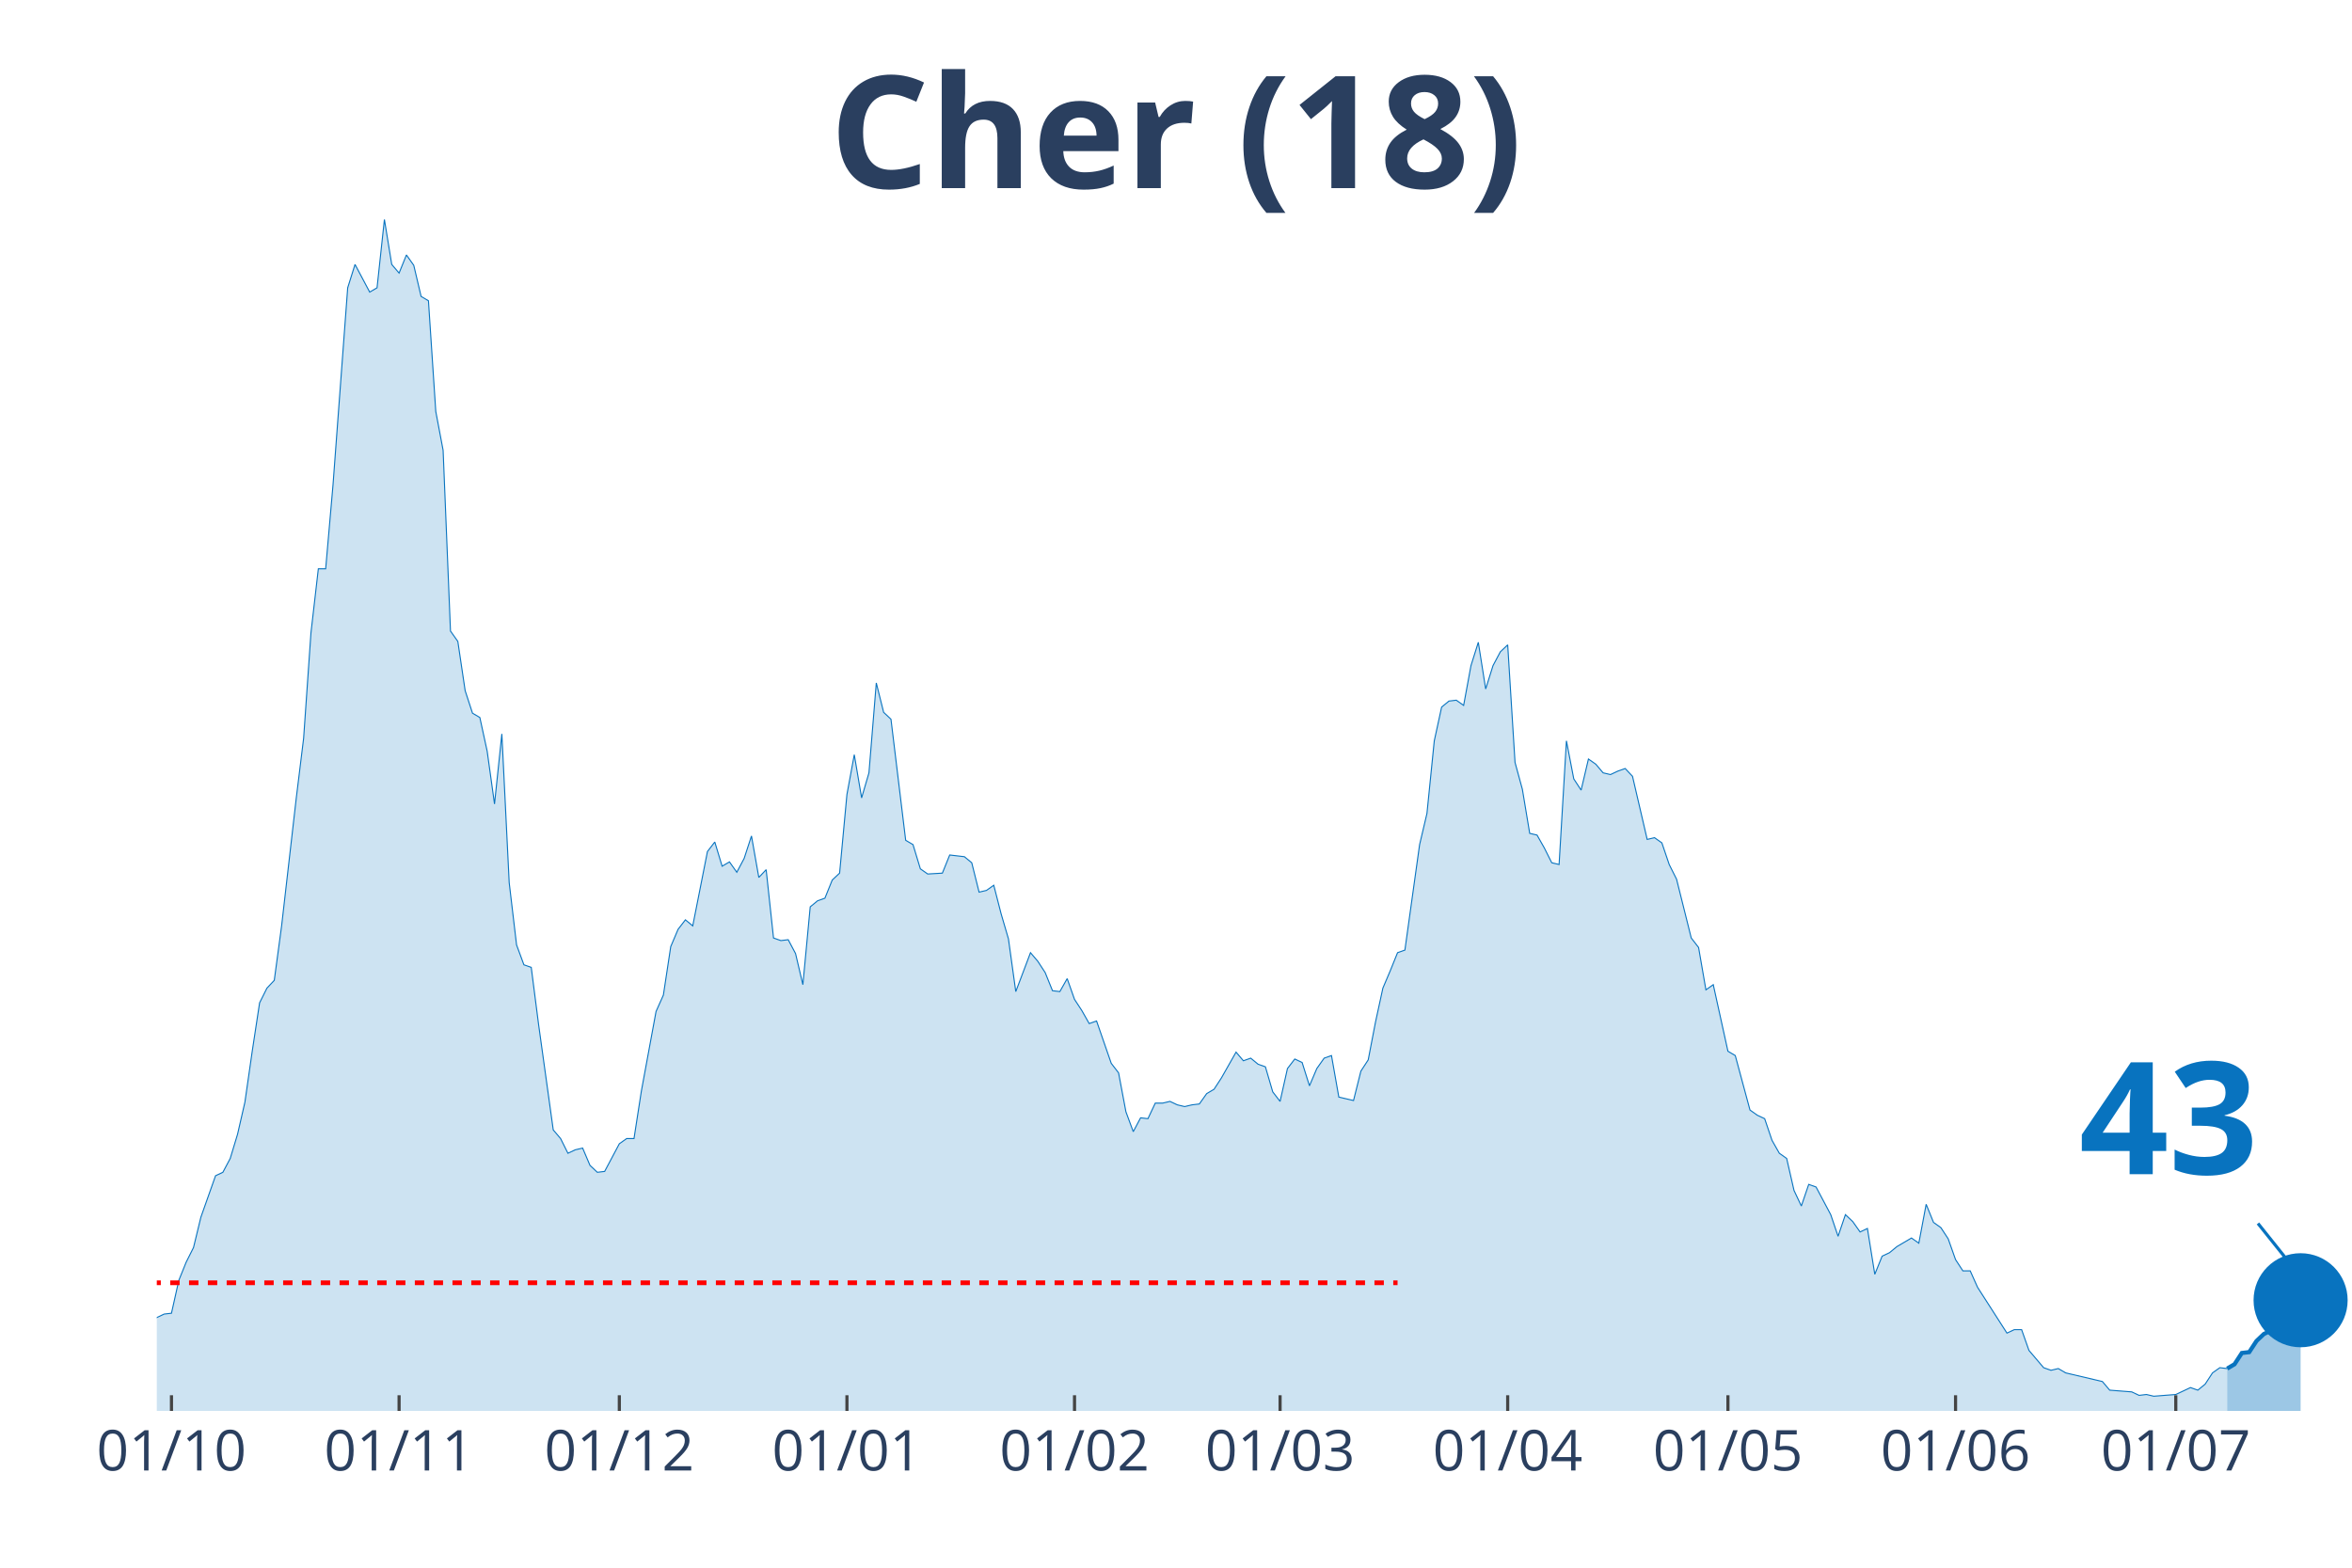
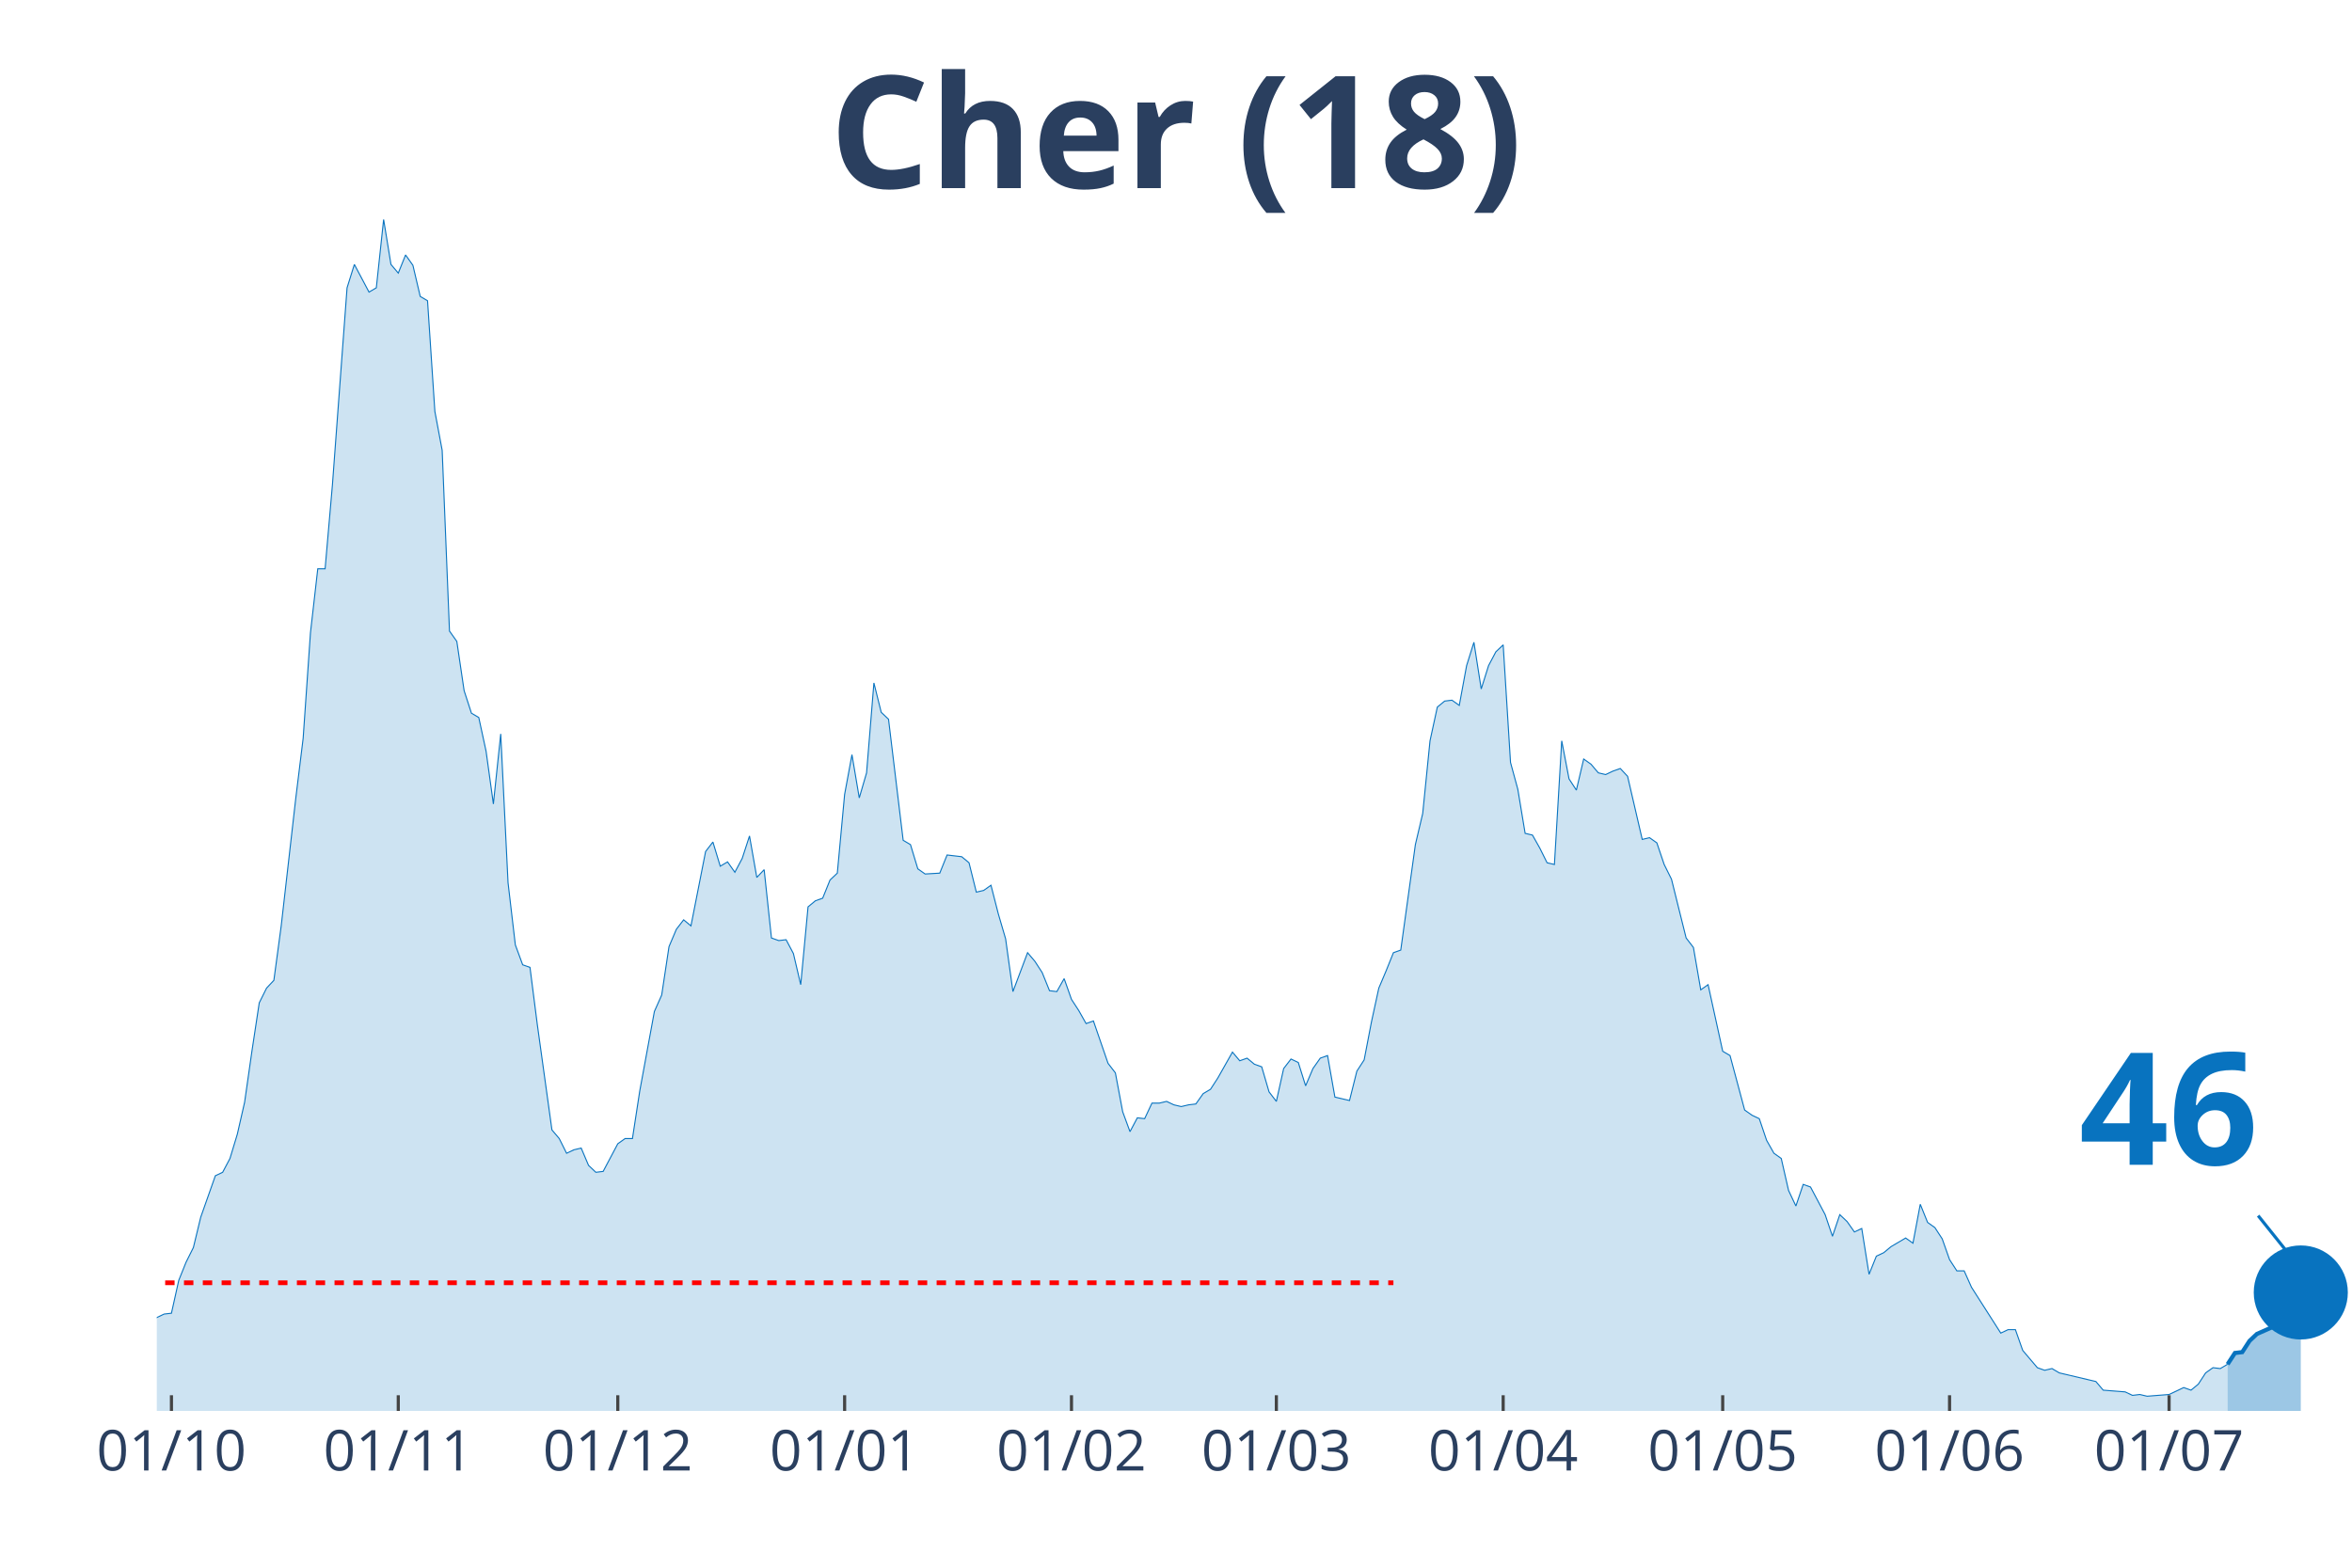
<svg xmlns="http://www.w3.org/2000/svg" class="main-svg" width="1125" height="750" style="" viewBox="0 0 750 500">
  <rect x="0" y="0" width="750" height="500" style="fill: rgb(0, 0, 0); fill-opacity: 0;" />
-   <defs id="defs-a123fe">
+   <defs id="defs-cc0b40">
    <g class="clips">
-       <clipPath id="clipa123fexyplot" class="plotclip">
+       <clipPath id="clipcc0b40xyplot" class="plotclip">
        <rect width="700" height="380" />
      </clipPath>
-       <clipPath class="axesclip" id="clipa123fex">
+       <clipPath class="axesclip" id="clipcc0b40x">
        <rect x="50" y="0" width="700" height="500" />
      </clipPath>
-       <clipPath class="axesclip" id="clipa123fey">
+       <clipPath class="axesclip" id="clipcc0b40y">
        <rect x="0" y="70" width="750" height="380" />
      </clipPath>
-       <clipPath class="axesclip" id="clipa123fexy">
+       <clipPath class="axesclip" id="clipcc0b40xy">
        <rect x="50" y="70" width="700" height="380" />
      </clipPath>
    </g>
    <g class="gradients" />
  </defs>
  <g class="bglayer">
    <rect class="bg" x="50" y="70" width="700" height="380" style="fill: rgb(0, 0, 0); fill-opacity: 0; stroke-width: 0;" />
  </g>
  <g class="layer-below">
    <g class="imagelayer" />
    <g class="shapelayer" />
  </g>
  <g class="cartesianlayer">
    <g class="subplot xy">
      <g class="layer-subplot">
        <g class="shapelayer" />
        <g class="imagelayer" />
      </g>
      <g class="gridlayer">
        <g class="x">
-           <path class="xgrid crisp" transform="translate(54.68,0)" d="M0,70v380" style="stroke: rgb(255, 255, 255); stroke-opacity: 1; stroke-width: 1px;" />
-           <path class="xgrid crisp" transform="translate(127.26,0)" d="M0,70v380" style="stroke: rgb(255, 255, 255); stroke-opacity: 1; stroke-width: 1px;" />
-           <path class="xgrid crisp" transform="translate(197.49,0)" d="M0,70v380" style="stroke: rgb(255, 255, 255); stroke-opacity: 1; stroke-width: 1px;" />
-           <path class="xgrid crisp" transform="translate(270.07,0)" d="M0,70v380" style="stroke: rgb(255, 255, 255); stroke-opacity: 1; stroke-width: 1px;" />
-           <path class="xgrid crisp" transform="translate(342.64,0)" d="M0,70v380" style="stroke: rgb(255, 255, 255); stroke-opacity: 1; stroke-width: 1px;" />
-           <path class="xgrid crisp" transform="translate(408.19,0)" d="M0,70v380" style="stroke: rgb(255, 255, 255); stroke-opacity: 1; stroke-width: 1px;" />
-           <path class="xgrid crisp" transform="translate(480.77,0)" d="M0,70v380" style="stroke: rgb(255, 255, 255); stroke-opacity: 1; stroke-width: 1px;" />
-           <path class="xgrid crisp" transform="translate(551,0)" d="M0,70v380" style="stroke: rgb(255, 255, 255); stroke-opacity: 1; stroke-width: 1px;" />
-           <path class="xgrid crisp" transform="translate(623.58,0)" d="M0,70v380" style="stroke: rgb(255, 255, 255); stroke-opacity: 1; stroke-width: 1px;" />
-           <path class="xgrid crisp" transform="translate(693.81,0)" d="M0,70v380" style="stroke: rgb(255, 255, 255); stroke-opacity: 1; stroke-width: 1px;" />
+           <path class="xgrid crisp" transform="translate(54.67,0)" d="M0,70v380" style="stroke: rgb(255, 255, 255); stroke-opacity: 1; stroke-width: 1px;" />
+           <path class="xgrid crisp" transform="translate(127,0)" d="M0,70v380" style="stroke: rgb(255, 255, 255); stroke-opacity: 1; stroke-width: 1px;" />
+           <path class="xgrid crisp" transform="translate(197,0)" d="M0,70v380" style="stroke: rgb(255, 255, 255); stroke-opacity: 1; stroke-width: 1px;" />
+           <path class="xgrid crisp" transform="translate(269.33,0)" d="M0,70v380" style="stroke: rgb(255, 255, 255); stroke-opacity: 1; stroke-width: 1px;" />
+           <path class="xgrid crisp" transform="translate(341.67,0)" d="M0,70v380" style="stroke: rgb(255, 255, 255); stroke-opacity: 1; stroke-width: 1px;" />
+           <path class="xgrid crisp" transform="translate(407,0)" d="M0,70v380" style="stroke: rgb(255, 255, 255); stroke-opacity: 1; stroke-width: 1px;" />
+           <path class="xgrid crisp" transform="translate(479.33,0)" d="M0,70v380" style="stroke: rgb(255, 255, 255); stroke-opacity: 1; stroke-width: 1px;" />
+           <path class="xgrid crisp" transform="translate(549.33,0)" d="M0,70v380" style="stroke: rgb(255, 255, 255); stroke-opacity: 1; stroke-width: 1px;" />
+           <path class="xgrid crisp" transform="translate(621.67,0)" d="M0,70v380" style="stroke: rgb(255, 255, 255); stroke-opacity: 1; stroke-width: 1px;" />
+           <path class="xgrid crisp" transform="translate(691.67,0)" d="M0,70v380" style="stroke: rgb(255, 255, 255); stroke-opacity: 1; stroke-width: 1px;" />
        </g>
        <g class="y" />
      </g>
      <g class="zerolinelayer" />
      <path class="xlines-below" />
      <path class="ylines-below" />
      <g class="overlines-below" />
      <g class="xaxislayer-below" />
      <g class="yaxislayer-below" />
      <g class="overaxes-below" />
-       <g class="plot" transform="translate(50, 70)" clip-path="url('#clipa123fexyplot')">
+       <g class="plot" transform="translate(50, 70)" clip-path="url('#clipcc0b40xyplot')">
        <g class="scatterlayer mlayer">
-           <g class="trace scatter tracedc2da2" style="stroke-miterlimit: 2;">
+           <g class="trace scatter trace3ea122" style="stroke-miterlimit: 2;">
            <g class="fills">
              <g>
-                 <path class="js-fill" d="M660.2,380L-318.39,380L-318.39,376.69L-309.03,376.97L-306.69,376.97L-262.21,379.45L-259.87,379.45L-173.24,379.45L-170.9,379.72L-161.54,378.9L-159.2,378.9L-133.44,378.07L-131.1,377.24L-110.03,375.04L-107.69,375.86L-98.33,373.38L-95.99,373.11L-93.65,373.38L-91.3,370.9L-84.28,365.11L-81.94,367.87L-77.26,366.76L-74.92,367.59L-72.58,368.42L-70.23,371.18L-67.89,370.07L-65.55,366.76L-58.53,361.25L-56.19,362.08L-53.85,360.42L-51.51,356.28L-49.16,354.08L-46.82,355.18L-44.48,356.56L-42.14,344.7L-39.8,342.22L-37.46,343.05L-35.12,344.98L-32.78,343.05L-28.09,343.88L-25.75,355.73L-21.07,350.77L-18.73,350.49L-16.39,356.28L-14.05,356.56L-9.36,356.84L-7.02,357.39L-2.34,353.53L0,350.22L2.34,349.11L4.68,348.84L7.02,338.36L9.36,332.57L11.71,327.88L14.05,318.23L18.73,304.99L21.07,303.89L23.41,299.48L25.75,291.76L28.09,281.55L30.43,265.28L32.78,249.84L35.12,245.15L37.46,242.67L39.8,225.3L44.48,184.48L46.82,165.46L49.16,131.81L51.51,111.41L53.85,111.41L56.19,84.66L60.87,21.79L63.21,14.34L67.89,23.16L70.23,21.79L72.58,0L74.92,14.34L77.26,17.1L79.6,11.31L81.94,14.62L84.28,24.54L86.62,25.92L88.96,61.22L91.3,73.63L93.65,131.26L95.99,134.57L98.33,150.29L100.67,157.46L103.01,158.84L105.35,169.59L107.69,186.42L110.03,164.08L112.37,211.51L114.72,231.36L117.06,237.71L119.4,238.53L121.74,256.73L126.42,290.38L128.76,293.13L131.1,297.82L133.44,296.72L135.79,296.17L138.13,301.68L140.47,303.89L142.81,303.61L147.49,294.79L149.83,293.13L152.17,293.13L154.52,277.97L159.2,252.6L161.54,247.36L163.88,231.92L166.22,226.4L168.56,223.37L170.9,225.3L175.59,201.58L177.93,198.55L180.27,206.27L182.61,204.89L184.95,208.2L187.29,203.79L189.63,196.62L191.97,209.85L194.31,207.37L196.66,229.16L199,229.99L201.34,229.71L203.68,234.12L206.02,244.05L208.36,219.23L210.7,217.3L213.04,216.47L215.38,210.68L217.73,208.48L220.07,183.38L222.41,170.7L224.75,184.48L227.09,176.49L229.43,147.81L231.77,157.18L234.11,159.39L238.8,198L241.14,199.38L243.48,207.1L245.82,208.75L250.5,208.48L252.84,202.69L257.53,203.24L259.87,205.17L262.21,214.54L264.55,213.99L266.89,212.34L269.23,221.44L271.57,229.43L273.91,246.26L278.6,233.85L280.94,236.6L283.28,240.19L285.62,245.98L287.96,246.26L290.3,242.12L292.64,248.74L294.98,252.32L297.32,256.46L299.67,255.63L304.35,269.14L306.69,272.18L309.03,284.59L311.37,290.93L313.71,286.52L316.05,286.79L318.39,281.83L320.74,281.83L323.08,281.28L325.42,282.38L327.76,282.93L330.1,282.38L332.44,282.1L334.78,278.8L337.12,277.42L339.46,273.83L344.15,265.56L346.49,268.32L348.83,267.49L351.17,269.42L353.51,270.25L355.85,278.24L358.19,281.28L360.54,270.8L362.88,267.76L365.22,268.87L367.56,276.31L369.9,270.8L372.24,267.49L374.58,266.66L376.92,279.9L379.26,280.45L381.61,281L383.95,271.63L386.29,268.04L388.63,255.91L390.97,245.15L393.31,239.64L395.65,233.85L397.99,233.02L402.68,199.38L405.02,189.45L407.36,166.28L409.7,155.53L412.04,153.6L414.38,153.32L416.72,154.98L419.06,142.29L421.4,134.85L423.75,149.74L426.09,142.29L428.43,137.88L430.77,135.67L433.11,173.18L435.45,181.73L437.79,195.79L440.13,196.34L442.47,200.48L444.82,205.17L447.16,205.72L449.5,166.28L451.84,178.42L454.18,182L456.52,172.08L458.86,173.73L461.2,176.49L463.55,177.04L465.89,175.94L468.23,175.11L470.57,177.59L475.25,197.72L477.59,197.17L479.93,198.82L482.27,205.72L484.62,210.41L486.96,219.78L489.3,229.16L491.64,232.19L493.98,245.7L496.32,244.05L501,265.28L503.34,266.66L508.03,284.03L510.37,285.69L512.71,286.79L515.05,293.69L517.39,297.82L519.73,299.48L522.07,309.68L524.41,314.64L526.76,307.75L529.1,308.58L533.78,317.4L536.12,324.3L538.46,317.4L540.8,319.61L543.14,322.92L545.48,321.81L547.83,336.43L550.17,330.64L552.51,329.54L554.85,327.61L559.53,324.85L561.87,326.5L564.21,314.09L566.56,319.88L568.9,321.54L571.24,325.12L573.58,331.74L575.92,335.33L578.26,335.33L580.6,340.57L589.97,355.18L592.31,354.08L594.65,354.08L596.99,360.7L601.67,366.21L604.01,367.04L606.35,366.49L608.7,367.87L620.4,370.62L622.74,373.38L629.77,373.93L632.11,375.04L634.45,374.76L636.79,375.31L643.81,374.76L646.15,373.66L648.49,372.55L650.84,373.38L653.18,371.45L655.52,367.87L657.86,366.21L660.2,366.49" style="fill: rgb(8, 115, 191); fill-opacity: 0.2; stroke-width: 0;" />
+                 <path class="js-fill" d="M660.33,380L-317.33,380L-317.33,376.69L-308,376.97L-305.67,376.97L-261.33,379.45L-259,379.45L-172.67,379.45L-170.33,379.72L-161,378.9L-158.67,378.9L-133,378.07L-130.67,377.24L-109.67,375.04L-107.33,375.86L-98,373.38L-95.67,373.11L-93.33,373.38L-91,370.9L-84,365.11L-81.67,367.87L-77,366.76L-74.67,367.59L-72.33,368.42L-70,371.18L-67.67,370.07L-65.33,366.76L-58.33,361.25L-56,362.08L-53.67,360.42L-51.33,356.28L-49,354.08L-46.67,355.18L-44.33,356.56L-42,344.7L-39.67,342.22L-37.33,343.05L-35,344.98L-32.67,343.05L-28,343.88L-25.67,355.73L-21,350.77L-18.67,350.49L-16.33,356.28L-14,356.56L-9.33,356.84L-7,357.39L-2.33,353.53L0,350.22L2.33,349.11L4.67,348.84L7,338.36L9.33,332.57L11.67,327.88L14,318.23L18.67,304.99L21,303.89L23.33,299.48L25.67,291.76L28,281.55L30.33,265.28L32.67,249.84L35,245.15L37.33,242.67L39.67,225.3L44.33,184.48L46.67,165.46L49,131.81L51.33,111.41L53.67,111.41L56,84.66L60.67,21.79L63,14.34L67.67,23.16L70,21.79L72.33,0L74.67,14.34L77,17.1L79.33,11.31L81.67,14.62L84,24.54L86.33,25.92L88.67,61.22L91,73.63L93.33,131.26L95.67,134.57L98,150.29L100.33,157.46L102.67,158.84L105,169.59L107.33,186.42L109.67,164.08L112,211.51L114.33,231.36L116.67,237.71L119,238.53L121.33,256.73L126,290.38L128.33,293.13L130.67,297.82L133,296.72L135.33,296.17L137.67,301.68L140,303.89L142.33,303.61L147,294.79L149.33,293.13L151.67,293.13L154,277.97L158.67,252.6L161,247.36L163.33,231.92L165.67,226.4L168,223.37L170.33,225.3L175,201.58L177.33,198.55L179.67,206.27L182,204.89L184.33,208.2L186.67,203.79L189,196.62L191.33,209.85L193.67,207.37L196,229.16L198.33,229.99L200.67,229.71L203,234.12L205.33,244.05L207.67,219.23L210,217.3L212.33,216.47L214.67,210.68L217,208.48L219.33,183.38L221.67,170.7L224,184.48L226.33,176.49L228.67,147.81L231,157.18L233.33,159.39L238,198L240.33,199.38L242.67,207.1L245,208.75L249.67,208.48L252,202.69L256.67,203.24L259,205.17L261.33,214.54L263.67,213.99L266,212.34L268.33,221.44L270.67,229.43L273,246.26L277.67,233.85L280,236.6L282.33,240.19L284.67,245.98L287,246.26L289.33,242.12L291.67,248.74L294,252.32L296.33,256.46L298.67,255.63L303.33,269.14L305.67,272.18L308,284.59L310.33,290.93L312.67,286.52L315,286.79L317.33,281.83L319.67,281.83L322,281.28L324.33,282.38L326.67,282.93L329,282.38L331.33,282.1L333.67,278.8L336,277.42L338.33,273.83L343,265.56L345.33,268.32L347.67,267.49L350,269.42L352.33,270.25L354.67,278.24L357,281.28L359.33,270.8L361.67,267.76L364,268.87L366.33,276.31L368.67,270.8L371,267.49L373.33,266.66L375.67,279.9L378,280.45L380.33,281L382.67,271.63L385,268.04L387.33,255.91L389.67,245.15L392,239.64L394.33,233.85L396.67,233.02L401.33,199.38L403.67,189.45L406,166.28L408.33,155.53L410.67,153.6L413,153.32L415.33,154.98L417.67,142.29L420,134.85L422.33,149.74L424.67,142.29L427,137.88L429.33,135.67L431.67,173.18L434,181.73L436.33,195.79L438.67,196.34L441,200.48L443.33,205.17L445.67,205.72L448,166.28L450.33,178.42L452.67,182L455,172.08L457.33,173.73L459.67,176.49L462,177.04L464.33,175.94L466.67,175.11L469,177.59L473.67,197.72L476,197.17L478.33,198.82L480.67,205.72L483,210.41L485.33,219.78L487.67,229.16L490,232.19L492.33,245.7L494.67,244.05L499.33,265.28L501.67,266.66L506.33,284.03L508.67,285.69L511,286.79L513.33,293.69L515.67,297.82L518,299.48L520.33,309.68L522.67,314.64L525,307.75L527.33,308.58L532,317.4L534.33,324.3L536.67,317.4L539,319.61L541.33,322.92L543.67,321.81L546,336.43L548.33,330.64L550.67,329.54L553,327.61L557.67,324.85L560,326.5L562.33,314.09L564.67,319.88L567,321.54L569.33,325.12L571.67,331.74L574,335.33L576.33,335.33L578.67,340.57L588,355.18L590.33,354.08L592.67,354.08L595,360.7L599.67,366.21L602,367.04L604.33,366.49L606.67,367.87L618.33,370.62L620.67,373.38L627.67,373.93L630,375.04L632.33,374.76L634.67,375.31L641.67,374.76L644,373.66L646.33,372.55L648.67,373.38L651,371.45L653.33,367.87L655.67,366.21L658,366.49L660.33,365.11" style="fill: rgb(8, 115, 191); fill-opacity: 0.2; stroke-width: 0;" />
              </g>
            </g>
            <g class="errorbars" />
            <g class="lines">
-               <path class="js-line" d="M-318.39,376.69L-309.03,376.97L-306.69,376.97L-262.21,379.45L-259.87,379.45L-173.24,379.45L-170.9,379.72L-161.54,378.9L-159.2,378.9L-133.44,378.07L-131.1,377.24L-110.03,375.04L-107.69,375.86L-98.33,373.38L-95.99,373.11L-93.65,373.38L-91.3,370.9L-84.28,365.11L-81.94,367.87L-77.26,366.76L-74.92,367.59L-72.58,368.42L-70.23,371.18L-67.89,370.07L-65.55,366.76L-58.53,361.25L-56.19,362.08L-53.85,360.42L-51.51,356.28L-49.16,354.08L-46.82,355.18L-44.48,356.56L-42.14,344.7L-39.8,342.22L-37.46,343.05L-35.12,344.98L-32.78,343.05L-28.09,343.88L-25.75,355.73L-21.07,350.77L-18.73,350.49L-16.39,356.28L-14.05,356.56L-9.36,356.84L-7.02,357.39L-2.34,353.53L0,350.22L2.34,349.11L4.68,348.84L7.02,338.36L9.36,332.57L11.71,327.88L14.05,318.23L18.73,304.99L21.07,303.89L23.41,299.48L25.75,291.76L28.09,281.55L30.43,265.28L32.78,249.84L35.12,245.15L37.46,242.67L39.8,225.3L44.48,184.48L46.82,165.46L49.16,131.81L51.51,111.41L53.85,111.41L56.19,84.66L60.87,21.79L63.21,14.34L67.89,23.16L70.23,21.79L72.58,0L74.92,14.34L77.26,17.1L79.6,11.31L81.94,14.62L84.28,24.54L86.62,25.92L88.96,61.22L91.3,73.63L93.65,131.26L95.99,134.57L98.33,150.29L100.67,157.46L103.01,158.84L105.35,169.59L107.69,186.42L110.03,164.08L112.37,211.51L114.72,231.36L117.06,237.71L119.4,238.53L121.74,256.73L126.42,290.38L128.76,293.13L131.1,297.82L133.44,296.72L135.79,296.17L138.13,301.68L140.47,303.89L142.81,303.61L147.49,294.79L149.83,293.13L152.17,293.13L154.52,277.97L159.2,252.6L161.54,247.36L163.88,231.92L166.22,226.4L168.56,223.37L170.9,225.3L175.59,201.58L177.93,198.55L180.27,206.27L182.61,204.89L184.95,208.2L187.29,203.79L189.63,196.62L191.97,209.85L194.31,207.37L196.66,229.16L199,229.99L201.34,229.71L203.68,234.12L206.02,244.05L208.36,219.23L210.7,217.3L213.04,216.47L215.38,210.68L217.73,208.48L220.07,183.38L222.41,170.7L224.75,184.48L227.09,176.49L229.43,147.81L231.77,157.18L234.11,159.39L238.8,198L241.14,199.38L243.48,207.1L245.82,208.75L250.5,208.48L252.84,202.69L257.53,203.24L259.87,205.17L262.21,214.54L264.55,213.99L266.89,212.34L269.23,221.44L271.57,229.43L273.91,246.26L278.6,233.85L280.94,236.6L283.28,240.19L285.62,245.98L287.96,246.26L290.3,242.12L292.64,248.74L294.98,252.32L297.32,256.46L299.67,255.63L304.35,269.14L306.69,272.18L309.03,284.59L311.37,290.93L313.71,286.52L316.05,286.79L318.39,281.83L320.74,281.83L323.08,281.28L325.42,282.38L327.76,282.93L330.1,282.38L332.44,282.1L334.78,278.8L337.12,277.42L339.46,273.83L344.15,265.56L346.49,268.32L348.83,267.49L351.17,269.42L353.51,270.25L355.85,278.24L358.19,281.28L360.54,270.8L362.88,267.76L365.22,268.87L367.56,276.31L369.9,270.8L372.24,267.49L374.58,266.66L376.92,279.9L379.26,280.45L381.61,281L383.95,271.63L386.29,268.04L388.63,255.91L390.97,245.15L393.31,239.64L395.65,233.85L397.99,233.02L402.68,199.38L405.02,189.45L407.36,166.28L409.7,155.53L412.04,153.6L414.38,153.32L416.72,154.98L419.06,142.29L421.4,134.85L423.75,149.74L426.09,142.29L428.43,137.88L430.77,135.67L433.11,173.18L435.45,181.73L437.79,195.79L440.13,196.34L442.47,200.48L444.82,205.17L447.16,205.72L449.5,166.28L451.84,178.42L454.18,182L456.52,172.08L458.86,173.73L461.2,176.49L463.55,177.04L465.89,175.94L468.23,175.11L470.57,177.59L475.25,197.72L477.59,197.17L479.93,198.82L482.27,205.72L484.62,210.41L486.96,219.78L489.3,229.16L491.64,232.19L493.98,245.7L496.32,244.05L501,265.28L503.34,266.66L508.03,284.03L510.37,285.69L512.71,286.79L515.05,293.69L517.39,297.82L519.73,299.48L522.07,309.68L524.41,314.64L526.76,307.75L529.1,308.58L533.78,317.4L536.12,324.3L538.46,317.4L540.8,319.61L543.14,322.92L545.48,321.81L547.83,336.43L550.17,330.64L552.51,329.54L554.85,327.61L559.53,324.85L561.87,326.5L564.21,314.09L566.56,319.88L568.9,321.54L571.24,325.12L573.58,331.74L575.92,335.33L578.26,335.33L580.6,340.57L589.97,355.18L592.31,354.08L594.65,354.08L596.99,360.7L601.67,366.21L604.01,367.04L606.35,366.49L608.7,367.87L620.4,370.62L622.74,373.38L629.77,373.93L632.11,375.04L634.45,374.76L636.79,375.31L643.81,374.76L646.15,373.66L648.49,372.55L650.84,373.38L653.18,371.45L655.52,367.87L657.86,366.21L660.2,366.49" style="vector-effect: non-scaling-stroke; fill: none; stroke: rgb(8, 115, 191); stroke-opacity: 1; stroke-width: 0.5px; opacity: 1;" />
+               <path class="js-line" d="M-317.33,376.69L-308,376.97L-305.67,376.97L-261.33,379.45L-259,379.45L-172.67,379.45L-170.33,379.72L-161,378.9L-158.67,378.9L-133,378.07L-130.67,377.24L-109.67,375.04L-107.33,375.86L-98,373.38L-95.67,373.11L-93.33,373.38L-91,370.9L-84,365.11L-81.67,367.87L-77,366.76L-74.67,367.59L-72.33,368.42L-70,371.18L-67.67,370.07L-65.33,366.76L-58.33,361.25L-56,362.08L-53.67,360.42L-51.33,356.28L-49,354.08L-46.67,355.18L-44.33,356.56L-42,344.7L-39.67,342.22L-37.33,343.05L-35,344.98L-32.67,343.05L-28,343.88L-25.67,355.73L-21,350.77L-18.67,350.49L-16.33,356.28L-14,356.56L-9.33,356.84L-7,357.39L-2.33,353.53L0,350.22L2.33,349.11L4.67,348.84L7,338.36L9.33,332.57L11.67,327.88L14,318.23L18.67,304.99L21,303.89L23.33,299.48L25.67,291.76L28,281.55L30.33,265.28L32.67,249.84L35,245.15L37.33,242.67L39.67,225.3L44.33,184.48L46.67,165.46L49,131.81L51.33,111.41L53.67,111.41L56,84.66L60.67,21.79L63,14.34L67.67,23.16L70,21.79L72.33,0L74.67,14.34L77,17.1L79.33,11.31L81.67,14.62L84,24.54L86.33,25.92L88.67,61.22L91,73.63L93.33,131.26L95.67,134.57L98,150.29L100.33,157.46L102.67,158.84L105,169.59L107.33,186.42L109.67,164.08L112,211.51L114.33,231.36L116.67,237.71L119,238.53L121.33,256.73L126,290.38L128.33,293.13L130.67,297.82L133,296.72L135.33,296.17L137.67,301.68L140,303.89L142.33,303.61L147,294.79L149.33,293.13L151.67,293.13L154,277.97L158.67,252.6L161,247.36L163.33,231.92L165.67,226.4L168,223.37L170.33,225.3L175,201.58L177.33,198.55L179.67,206.27L182,204.89L184.33,208.2L186.67,203.79L189,196.62L191.33,209.85L193.67,207.37L196,229.16L198.33,229.99L200.67,229.71L203,234.12L205.33,244.05L207.67,219.23L210,217.3L212.33,216.47L214.67,210.68L217,208.48L219.33,183.38L221.67,170.7L224,184.48L226.33,176.49L228.67,147.81L231,157.18L233.33,159.39L238,198L240.33,199.38L242.67,207.1L245,208.75L249.67,208.48L252,202.69L256.67,203.24L259,205.17L261.33,214.54L263.67,213.99L266,212.34L268.33,221.44L270.67,229.43L273,246.26L277.67,233.85L280,236.6L282.33,240.19L284.67,245.98L287,246.26L289.33,242.12L291.67,248.74L294,252.32L296.33,256.46L298.67,255.63L303.33,269.14L305.67,272.18L308,284.59L310.33,290.93L312.67,286.52L315,286.79L317.33,281.83L319.67,281.83L322,281.28L324.33,282.38L326.67,282.93L329,282.38L331.33,282.1L333.67,278.8L336,277.42L338.33,273.83L343,265.56L345.33,268.32L347.67,267.49L350,269.42L352.33,270.25L354.67,278.24L357,281.28L359.33,270.8L361.67,267.76L364,268.87L366.33,276.31L368.67,270.8L371,267.49L373.33,266.66L375.67,279.9L378,280.45L380.33,281L382.67,271.63L385,268.04L387.33,255.91L389.67,245.15L392,239.64L394.33,233.85L396.67,233.02L401.33,199.38L403.67,189.45L406,166.28L408.33,155.53L410.67,153.6L413,153.32L415.33,154.98L417.67,142.29L420,134.85L422.33,149.74L424.67,142.29L427,137.88L429.33,135.67L431.67,173.18L434,181.73L436.33,195.79L438.67,196.34L441,200.48L443.33,205.17L445.67,205.72L448,166.28L450.33,178.42L452.67,182L455,172.08L457.33,173.73L459.67,176.49L462,177.04L464.33,175.94L466.67,175.11L469,177.59L473.67,197.72L476,197.17L478.33,198.82L480.67,205.72L483,210.41L485.33,219.78L487.67,229.16L490,232.19L492.33,245.7L494.67,244.05L499.33,265.28L501.67,266.66L506.33,284.03L508.67,285.69L511,286.79L513.33,293.69L515.67,297.82L518,299.48L520.33,309.68L522.67,314.64L525,307.75L527.33,308.58L532,317.4L534.33,324.3L536.67,317.4L539,319.61L541.33,322.92L543.67,321.81L546,336.43L548.33,330.64L550.67,329.54L553,327.61L557.67,324.85L560,326.5L562.33,314.09L564.67,319.88L567,321.54L569.33,325.12L571.67,331.74L574,335.33L576.33,335.33L578.67,340.57L588,355.18L590.33,354.08L592.67,354.08L595,360.7L599.67,366.21L602,367.04L604.33,366.49L606.67,367.87L618.33,370.62L620.67,373.38L627.67,373.93L630,375.04L632.33,374.76L634.67,375.31L641.67,374.76L644,373.66L646.33,372.55L648.67,373.38L651,371.45L653.33,367.87L655.67,366.21L658,366.49L660.33,365.11" style="vector-effect: non-scaling-stroke; fill: none; stroke: rgb(8, 115, 191); stroke-opacity: 1; stroke-width: 0.5px; opacity: 1;" />
            </g>
            <g class="points" />
            <g class="text" />
          </g>
-           <g class="trace scatter trace3b9fea" style="stroke-miterlimit: 2;">
+           <g class="trace scatter traced9388b" style="stroke-miterlimit: 2;">
            <g class="fills">
              <g>
-                 <path class="js-fill" d="M683.61,380L660.2,380L660.2,366.49L662.54,365.11L664.88,361.52L667.22,361.25L669.57,357.66L671.91,355.46L674.25,354.35L676.59,353.8L678.93,352.15L681.27,351.32L683.61,344.7" style="fill: rgb(8, 115, 191); fill-opacity: 0.4; stroke-width: 0;" />
+                 <path class="js-fill" d="M683.67,380L660.33,380L660.33,365.11L662.67,361.52L665,361.25L667.33,357.66L669.67,355.46L679,351.32L681.33,344.7L683.67,342.22" style="fill: rgb(8, 115, 191); fill-opacity: 0.4; stroke-width: 0;" />
              </g>
            </g>
            <g class="errorbars" />
            <g class="lines">
-               <path class="js-line" d="M660.2,366.49L662.54,365.11L664.88,361.52L667.22,361.25L669.57,357.66L671.91,355.46L674.25,354.35L676.59,353.8L678.93,352.15L681.27,351.32L683.61,344.7" style="vector-effect: non-scaling-stroke; fill: none; stroke: rgb(8, 115, 191); stroke-opacity: 1; stroke-width: 2px; opacity: 1;" />
+               <path class="js-line" d="M660.33,365.11L662.67,361.52L665,361.25L667.33,357.66L669.67,355.46L679,351.32L681.33,344.7L683.67,342.22" style="vector-effect: non-scaling-stroke; fill: none; stroke: rgb(8, 115, 191); stroke-opacity: 1; stroke-width: 2px; opacity: 1;" />
            </g>
            <g class="points" />
            <g class="text" />
          </g>
-           <g class="trace scatter tracee37bf9" style="stroke-miterlimit: 2; opacity: 1;">
+           <g class="trace scatter trace74a904" style="stroke-miterlimit: 2; opacity: 1;">
            <g class="fills" />
            <g class="errorbars" />
            <g class="lines" />
            <g class="points">
-               <path class="point" transform="translate(683.61,344.7)" d="M15,0A15,15 0 1,1 0,-15A15,15 0 0,1 15,0Z" style="opacity: 1; stroke-width: 0px; fill: rgb(8, 115, 191); fill-opacity: 1;" />
+               <path class="point" transform="translate(683.67,342.22)" d="M15,0A15,15 0 1,1 0,-15A15,15 0 0,1 15,0Z" style="opacity: 1; stroke-width: 0px; fill: rgb(8, 115, 191); fill-opacity: 1;" />
            </g>
            <g class="text" />
          </g>
        </g>
      </g>
      <g class="overplot" />
      <path class="xlines-above crisp" style="fill: none; stroke-width: 1px; stroke: rgb(0, 0, 0); stroke-opacity: 0;" d="" />
      <path class="ylines-above crisp" style="fill: none;" d="M0,0" />
      <g class="overlines-above" />
      <g class="xaxislayer-above">
-         <path class="xtick ticks crisp" d="M0,450v-5" transform="translate(54.68,0)" style="stroke: rgb(68, 68, 68); stroke-opacity: 1; stroke-width: 1px;" />
-         <path class="xtick ticks crisp" d="M0,450v-5" transform="translate(127.26,0)" style="stroke: rgb(68, 68, 68); stroke-opacity: 1; stroke-width: 1px;" />
-         <path class="xtick ticks crisp" d="M0,450v-5" transform="translate(197.49,0)" style="stroke: rgb(68, 68, 68); stroke-opacity: 1; stroke-width: 1px;" />
-         <path class="xtick ticks crisp" d="M0,450v-5" transform="translate(270.07,0)" style="stroke: rgb(68, 68, 68); stroke-opacity: 1; stroke-width: 1px;" />
-         <path class="xtick ticks crisp" d="M0,450v-5" transform="translate(342.64,0)" style="stroke: rgb(68, 68, 68); stroke-opacity: 1; stroke-width: 1px;" />
-         <path class="xtick ticks crisp" d="M0,450v-5" transform="translate(408.19,0)" style="stroke: rgb(68, 68, 68); stroke-opacity: 1; stroke-width: 1px;" />
-         <path class="xtick ticks crisp" d="M0,450v-5" transform="translate(480.77,0)" style="stroke: rgb(68, 68, 68); stroke-opacity: 1; stroke-width: 1px;" />
-         <path class="xtick ticks crisp" d="M0,450v-5" transform="translate(551,0)" style="stroke: rgb(68, 68, 68); stroke-opacity: 1; stroke-width: 1px;" />
-         <path class="xtick ticks crisp" d="M0,450v-5" transform="translate(623.58,0)" style="stroke: rgb(68, 68, 68); stroke-opacity: 1; stroke-width: 1px;" />
-         <path class="xtick ticks crisp" d="M0,450v-5" transform="translate(693.81,0)" style="stroke: rgb(68, 68, 68); stroke-opacity: 1; stroke-width: 1px;" />
+         <path class="xtick ticks crisp" d="M0,450v-5" transform="translate(54.67,0)" style="stroke: rgb(68, 68, 68); stroke-opacity: 1; stroke-width: 1px;" />
+         <path class="xtick ticks crisp" d="M0,450v-5" transform="translate(127,0)" style="stroke: rgb(68, 68, 68); stroke-opacity: 1; stroke-width: 1px;" />
+         <path class="xtick ticks crisp" d="M0,450v-5" transform="translate(197,0)" style="stroke: rgb(68, 68, 68); stroke-opacity: 1; stroke-width: 1px;" />
+         <path class="xtick ticks crisp" d="M0,450v-5" transform="translate(269.33,0)" style="stroke: rgb(68, 68, 68); stroke-opacity: 1; stroke-width: 1px;" />
+         <path class="xtick ticks crisp" d="M0,450v-5" transform="translate(341.67,0)" style="stroke: rgb(68, 68, 68); stroke-opacity: 1; stroke-width: 1px;" />
+         <path class="xtick ticks crisp" d="M0,450v-5" transform="translate(407,0)" style="stroke: rgb(68, 68, 68); stroke-opacity: 1; stroke-width: 1px;" />
+         <path class="xtick ticks crisp" d="M0,450v-5" transform="translate(479.33,0)" style="stroke: rgb(68, 68, 68); stroke-opacity: 1; stroke-width: 1px;" />
+         <path class="xtick ticks crisp" d="M0,450v-5" transform="translate(549.33,0)" style="stroke: rgb(68, 68, 68); stroke-opacity: 1; stroke-width: 1px;" />
+         <path class="xtick ticks crisp" d="M0,450v-5" transform="translate(621.67,0)" style="stroke: rgb(68, 68, 68); stroke-opacity: 1; stroke-width: 1px;" />
+         <path class="xtick ticks crisp" d="M0,450v-5" transform="translate(691.67,0)" style="stroke: rgb(68, 68, 68); stroke-opacity: 1; stroke-width: 1px;" />
        <g class="xtick">
-           <text text-anchor="middle" x="0" y="469" transform="translate(54.68,0)" style="font-family: 'Open Sans', verdana, arial, sans-serif; font-size: 18px; fill: rgb(42, 63, 95); fill-opacity: 1; white-space: pre;">01/10</text>
+           <text text-anchor="middle" x="0" y="469" transform="translate(54.67,0)" style="font-family: 'Open Sans', verdana, arial, sans-serif; font-size: 18px; fill: rgb(42, 63, 95); fill-opacity: 1; white-space: pre;">01/10</text>
        </g>
        <g class="xtick">
-           <text text-anchor="middle" x="0" y="469" transform="translate(127.26,0)" style="font-family: 'Open Sans', verdana, arial, sans-serif; font-size: 18px; fill: rgb(42, 63, 95); fill-opacity: 1; white-space: pre;">01/11</text>
+           <text text-anchor="middle" x="0" y="469" transform="translate(127,0)" style="font-family: 'Open Sans', verdana, arial, sans-serif; font-size: 18px; fill: rgb(42, 63, 95); fill-opacity: 1; white-space: pre;">01/11</text>
        </g>
        <g class="xtick">
-           <text text-anchor="middle" x="0" y="469" transform="translate(197.49,0)" style="font-family: 'Open Sans', verdana, arial, sans-serif; font-size: 18px; fill: rgb(42, 63, 95); fill-opacity: 1; white-space: pre;">01/12</text>
+           <text text-anchor="middle" x="0" y="469" transform="translate(197,0)" style="font-family: 'Open Sans', verdana, arial, sans-serif; font-size: 18px; fill: rgb(42, 63, 95); fill-opacity: 1; white-space: pre;">01/12</text>
        </g>
        <g class="xtick">
-           <text text-anchor="middle" x="0" y="469" transform="translate(270.07,0)" style="font-family: 'Open Sans', verdana, arial, sans-serif; font-size: 18px; fill: rgb(42, 63, 95); fill-opacity: 1; white-space: pre;">01/01</text>
+           <text text-anchor="middle" x="0" y="469" transform="translate(269.33,0)" style="font-family: 'Open Sans', verdana, arial, sans-serif; font-size: 18px; fill: rgb(42, 63, 95); fill-opacity: 1; white-space: pre;">01/01</text>
        </g>
        <g class="xtick">
-           <text text-anchor="middle" x="0" y="469" transform="translate(342.64,0)" style="font-family: 'Open Sans', verdana, arial, sans-serif; font-size: 18px; fill: rgb(42, 63, 95); fill-opacity: 1; white-space: pre;">01/02</text>
+           <text text-anchor="middle" x="0" y="469" transform="translate(341.67,0)" style="font-family: 'Open Sans', verdana, arial, sans-serif; font-size: 18px; fill: rgb(42, 63, 95); fill-opacity: 1; white-space: pre;">01/02</text>
        </g>
        <g class="xtick">
-           <text text-anchor="middle" x="0" y="469" transform="translate(408.19,0)" style="font-family: 'Open Sans', verdana, arial, sans-serif; font-size: 18px; fill: rgb(42, 63, 95); fill-opacity: 1; white-space: pre;">01/03</text>
+           <text text-anchor="middle" x="0" y="469" transform="translate(407,0)" style="font-family: 'Open Sans', verdana, arial, sans-serif; font-size: 18px; fill: rgb(42, 63, 95); fill-opacity: 1; white-space: pre;">01/03</text>
        </g>
        <g class="xtick">
-           <text text-anchor="middle" x="0" y="469" transform="translate(480.77,0)" style="font-family: 'Open Sans', verdana, arial, sans-serif; font-size: 18px; fill: rgb(42, 63, 95); fill-opacity: 1; white-space: pre;">01/04</text>
+           <text text-anchor="middle" x="0" y="469" transform="translate(479.33,0)" style="font-family: 'Open Sans', verdana, arial, sans-serif; font-size: 18px; fill: rgb(42, 63, 95); fill-opacity: 1; white-space: pre;">01/04</text>
        </g>
        <g class="xtick">
-           <text text-anchor="middle" x="0" y="469" transform="translate(551,0)" style="font-family: 'Open Sans', verdana, arial, sans-serif; font-size: 18px; fill: rgb(42, 63, 95); fill-opacity: 1; white-space: pre;">01/05</text>
+           <text text-anchor="middle" x="0" y="469" transform="translate(549.33,0)" style="font-family: 'Open Sans', verdana, arial, sans-serif; font-size: 18px; fill: rgb(42, 63, 95); fill-opacity: 1; white-space: pre;">01/05</text>
        </g>
        <g class="xtick">
-           <text text-anchor="middle" x="0" y="469" transform="translate(623.58,0)" style="font-family: 'Open Sans', verdana, arial, sans-serif; font-size: 18px; fill: rgb(42, 63, 95); fill-opacity: 1; white-space: pre;">01/06</text>
+           <text text-anchor="middle" x="0" y="469" transform="translate(621.67,0)" style="font-family: 'Open Sans', verdana, arial, sans-serif; font-size: 18px; fill: rgb(42, 63, 95); fill-opacity: 1; white-space: pre;">01/06</text>
        </g>
        <g class="xtick">
-           <text text-anchor="middle" x="0" y="469" transform="translate(693.81,0)" style="font-family: 'Open Sans', verdana, arial, sans-serif; font-size: 18px; fill: rgb(42, 63, 95); fill-opacity: 1; white-space: pre;">01/07</text>
+           <text text-anchor="middle" x="0" y="469" transform="translate(691.67,0)" style="font-family: 'Open Sans', verdana, arial, sans-serif; font-size: 18px; fill: rgb(42, 63, 95); fill-opacity: 1; white-space: pre;">01/07</text>
        </g>
      </g>
      <g class="yaxislayer-above" />
      <g class="overaxes-above" />
    </g>
  </g>
  <g class="polarlayer" />
  <g class="ternarylayer" />
  <g class="geolayer" />
  <g class="funnelarealayer" />
  <g class="pielayer" />
  <g class="treemaplayer" />
  <g class="sunburstlayer" />
  <g class="glimages" />
-   <defs id="topdefs-a123fe">
+   <defs id="topdefs-cc0b40">
    <g class="clips" />
  </defs>
  <g class="layer-above">
    <g class="imagelayer" />
    <g class="shapelayer">
-       <path data-index="0" fill-rule="evenodd" d="M-1265.72,409.13L445.65,409.13" clip-path="url('#clipa123fexy')" style="opacity: 1; stroke: rgb(255, 0, 0); stroke-opacity: 1; fill: rgb(0, 0, 0); fill-opacity: 0; stroke-dasharray: 3px, 3px; stroke-width: 1.5px;" />
+       <path data-index="0" fill-rule="evenodd" d="M-1261.33,409.13L444.33,409.13" clip-path="url('#clipcc0b40xy')" style="opacity: 1; stroke: rgb(255, 0, 0); stroke-opacity: 1; fill: rgb(0, 0, 0); fill-opacity: 0; stroke-dasharray: 3px, 3px; stroke-width: 1.5px;" />
    </g>
  </g>
  <g class="infolayer">
    <g class="g-gtitle">
      <text class="gtitle" x="375" y="25" text-anchor="middle" dy="0.7em" style="font-family: 'Open Sans', verdana, arial, sans-serif; font-size: 50px; fill: rgb(42, 63, 95); opacity: 1; font-weight: normal; white-space: pre;">
        <tspan style="font-weight:bold">Cher (18)</tspan>
      </text>
    </g>
    <g class="g-xtitle" />
    <g class="annotation" data-index="0" style="opacity: 1;">
-       <g class="annotation-text-g" transform="rotate(0,691.61,354.7)">
-         <g class="cursor-pointer" transform="translate(648, 319)">
+       <g class="annotation-text-g" transform="rotate(0,691.67,352.22)">
+         <g class="cursor-pointer" transform="translate(648, 316)">
          <rect class="bg" x="0.5" y="0.5" width="86" height="71" style="stroke-width: 1px; stroke: rgb(0, 0, 0); stroke-opacity: 0; fill: rgb(255, 255, 255); fill-opacity: 0.6;" />
          <text class="annotation-text" text-anchor="middle" x="43.531" y="55.5" style="font-family: 'Open Sans', verdana, arial, sans-serif; font-size: 50px; fill: rgb(8, 115, 191); fill-opacity: 1; white-space: pre;">
-             <tspan style="font-weight:bold">43 </tspan>
+             <tspan style="font-weight:bold">46 </tspan>
          </text>
        </g>
      </g>
      <g class="annotation-arrow-g" style="opacity: 1;">
-         <path d="M720.01,390.2L731.61,404.7" style="stroke-width: 1px; stroke: rgb(8, 115, 191); stroke-opacity: 1; stroke-dasharray: 0px, 0px, 18.569px, 18.569px;" />
+         <path d="M720.07,387.72L731.67,402.22" style="stroke-width: 1px; stroke: rgb(8, 115, 191); stroke-opacity: 1; stroke-dasharray: 0px, 0px, 18.569px, 18.569px;" />
      </g>
    </g>
  </g>
</svg>
